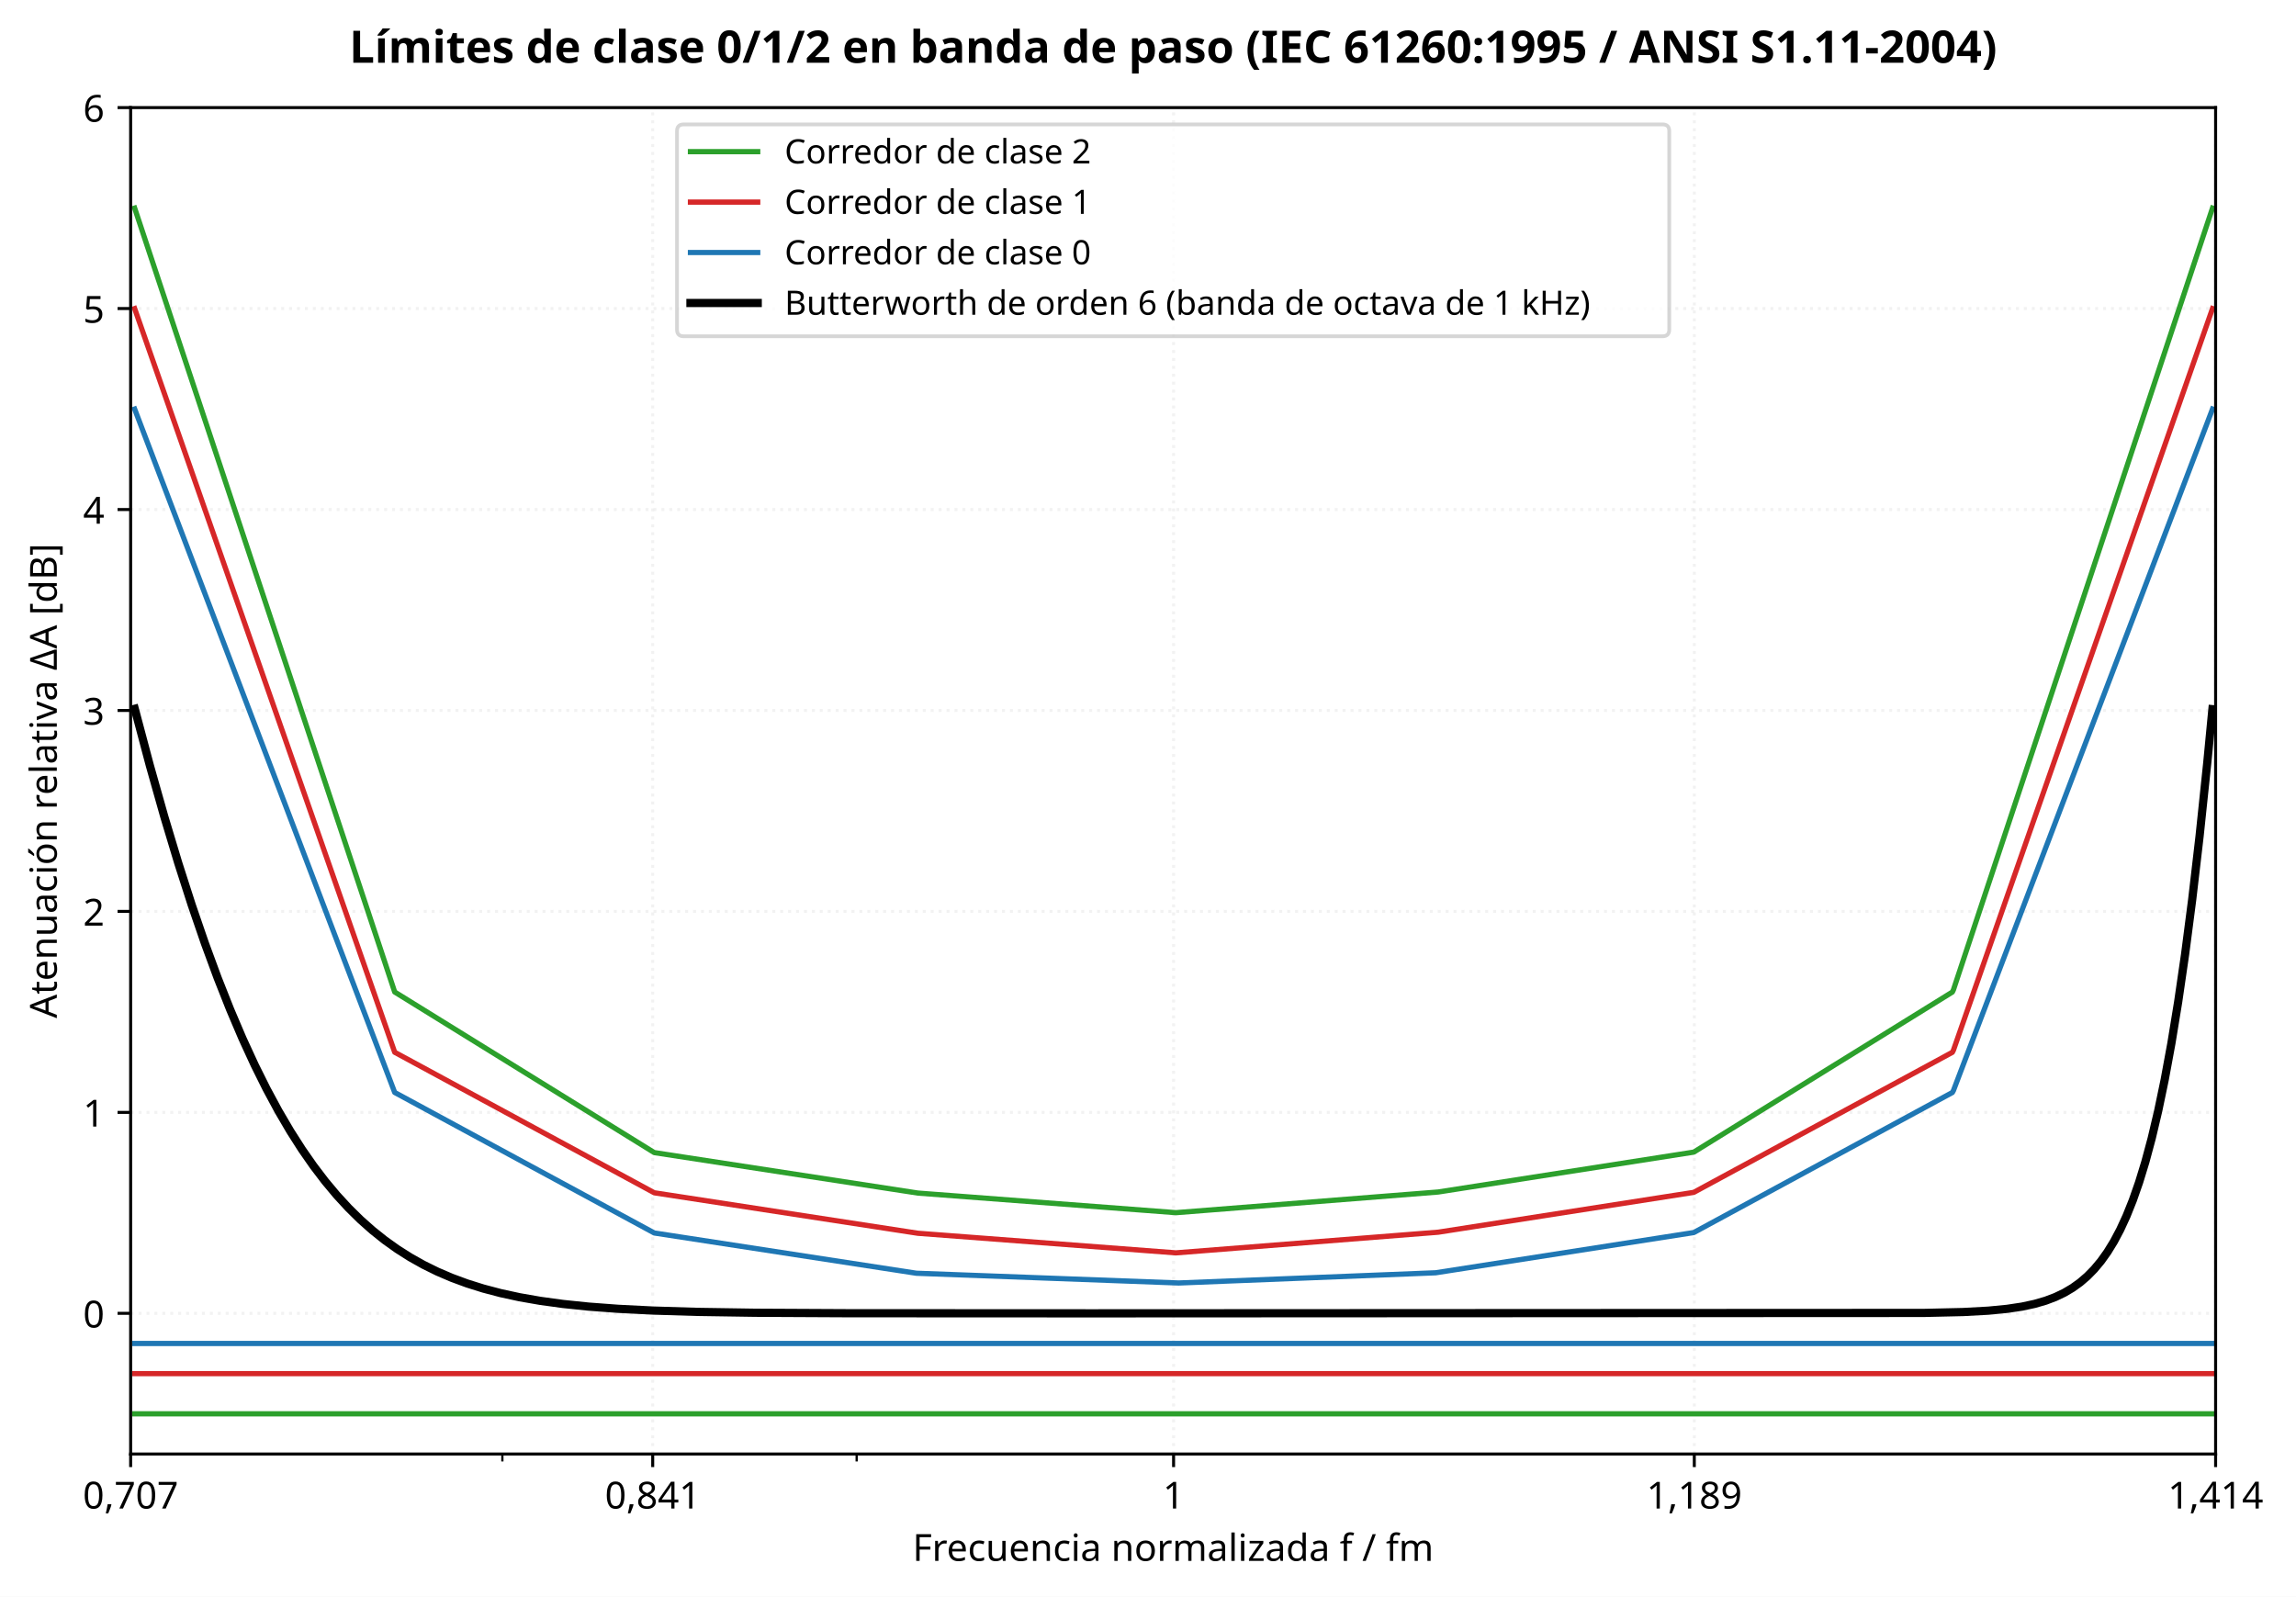
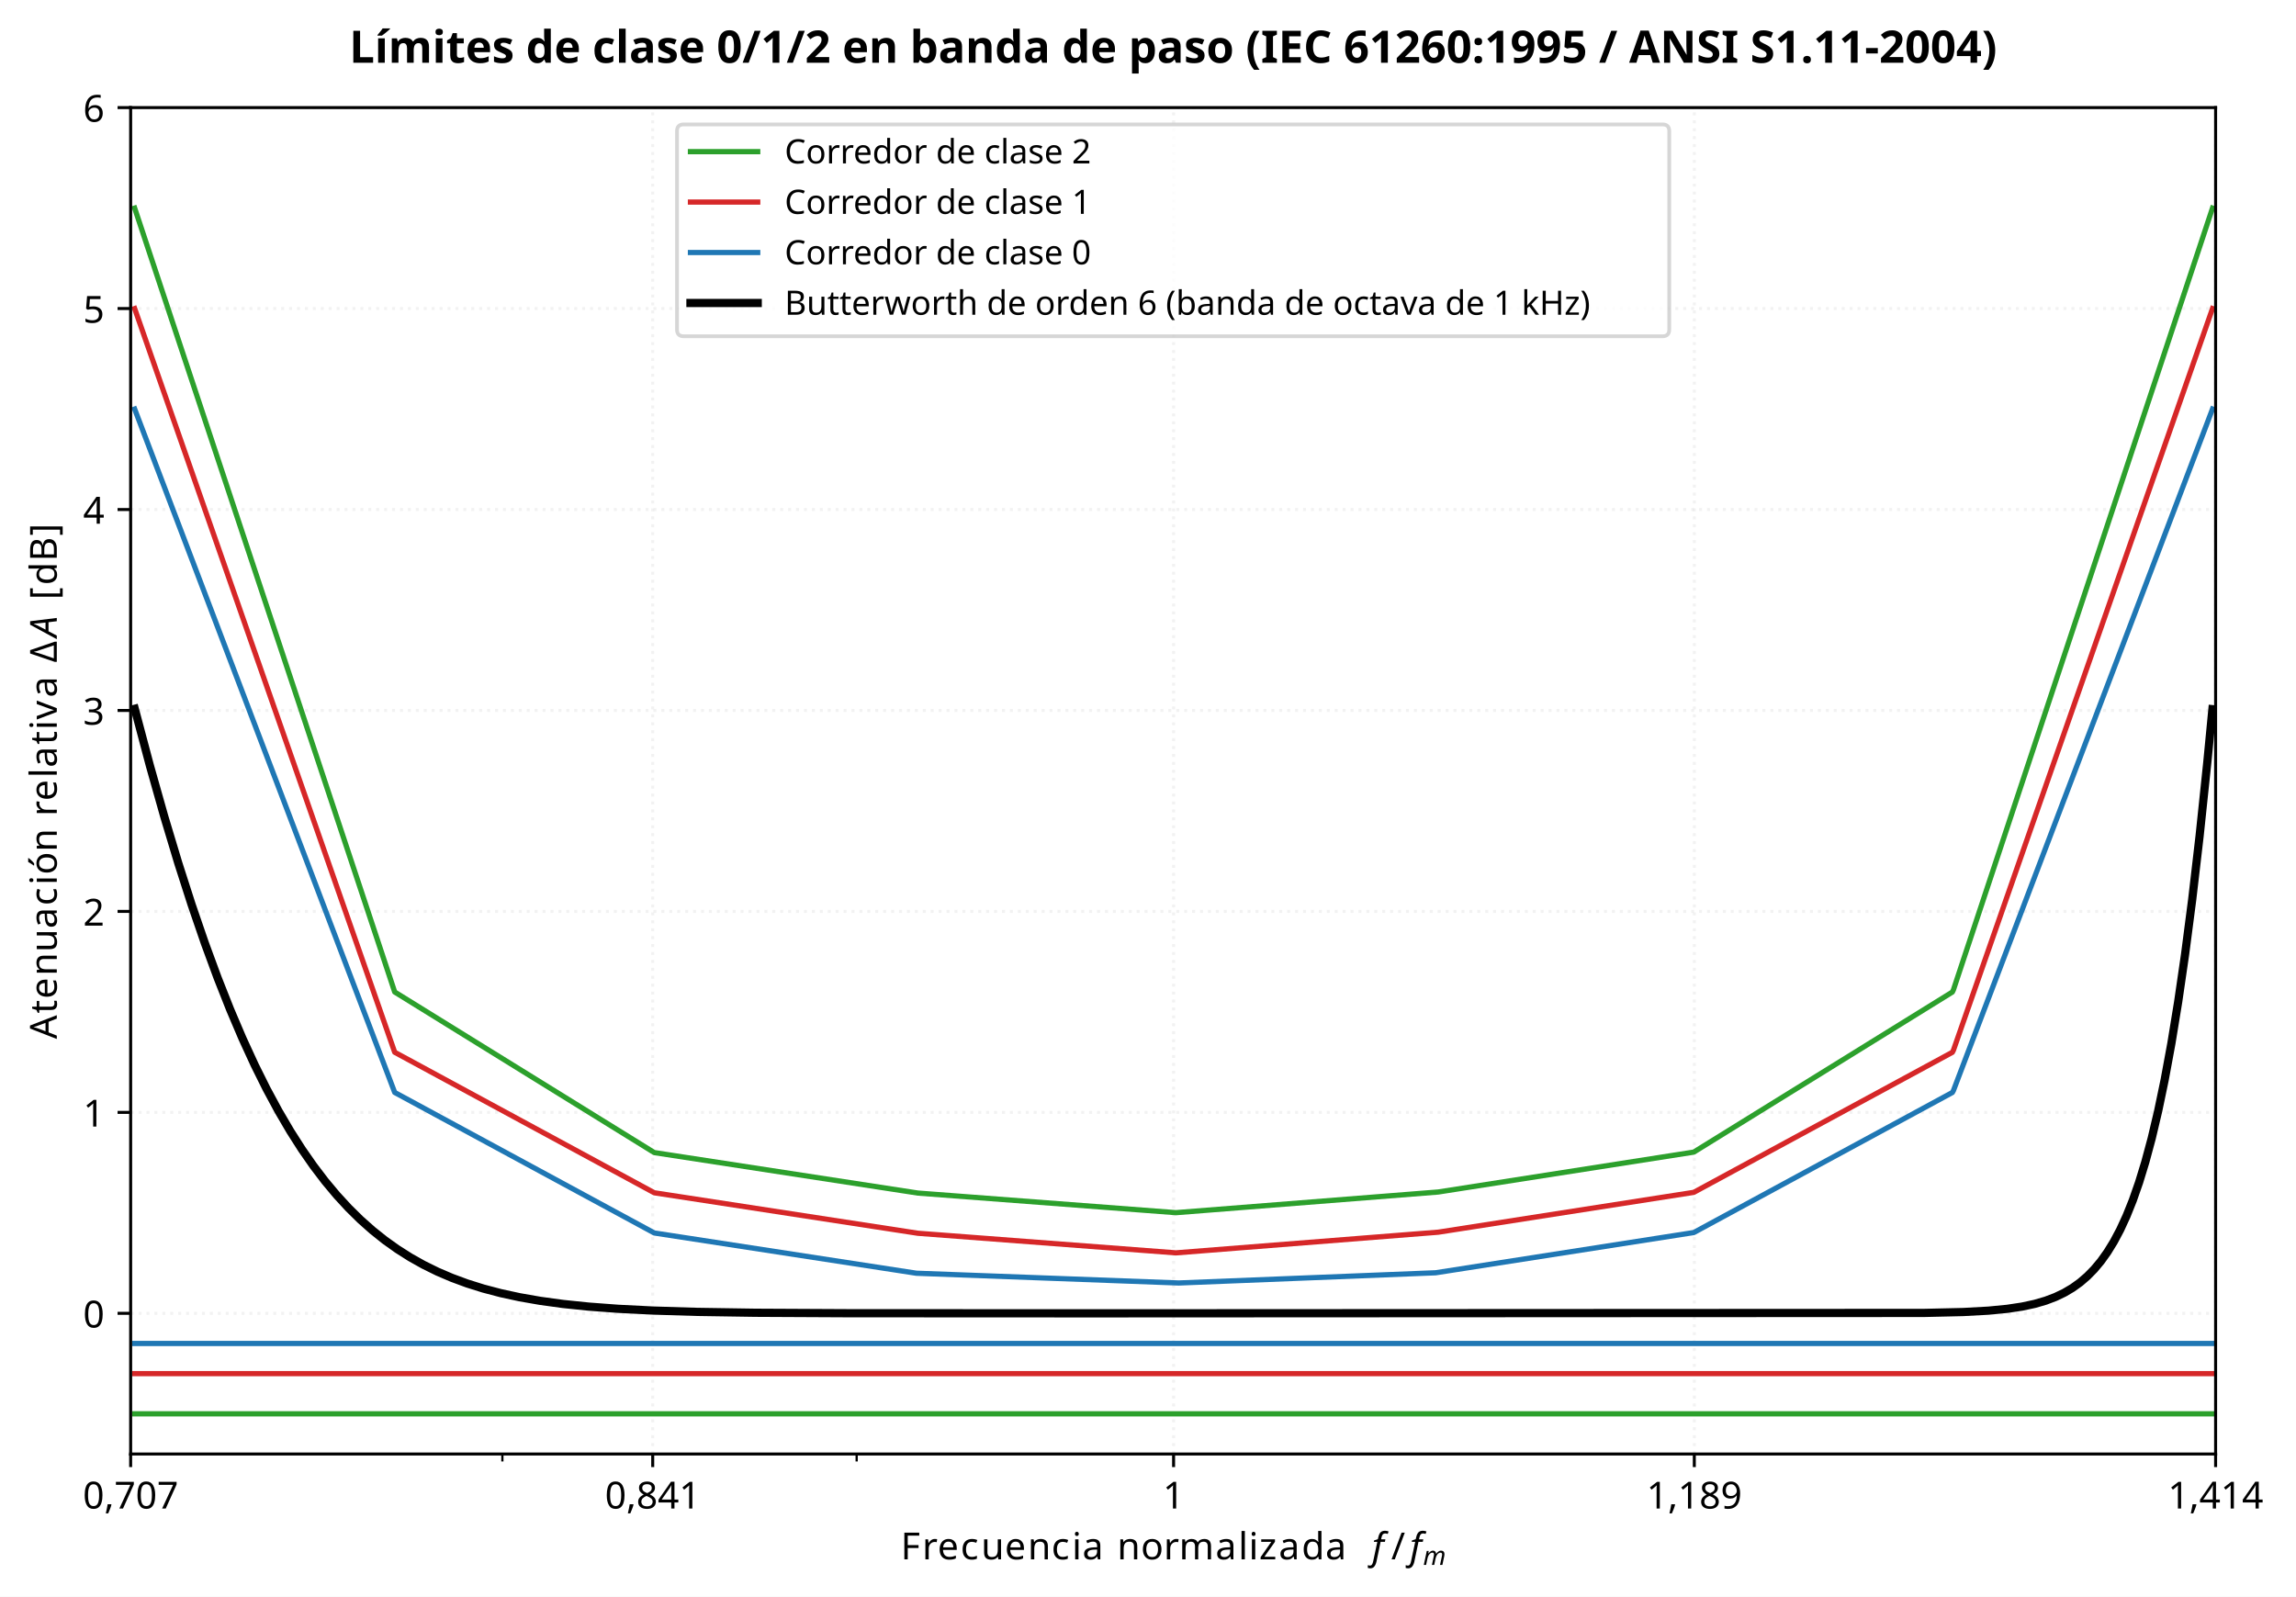
- <svg xmlns="http://www.w3.org/2000/svg" xmlns:xlink="http://www.w3.org/1999/xlink" width="614.477pt" height="427.359pt" viewBox="0 0 614.477 427.359" version="1.1">
+ <svg xmlns="http://www.w3.org/2000/svg" xmlns:xlink="http://www.w3.org/1999/xlink" width="614.479pt" height="427.36pt" viewBox="0 0 614.479 427.36" version="1.1">
  <defs>
    <style type="text/css">*{stroke-linejoin: round; stroke-linecap: butt}</style>
  </defs>
  <g id="figure_1">
    <g id="patch_1">
-       <path d="M -0 427.359  L 614.477 427.359  L 614.477 0  L -0 0  z " style="fill: #ffffff" />
+       <path d="M -0 427.36  L 614.479 427.36  L 614.479 0  L -0 0  z " style="fill: #ffffff" />
    </g>
    <g id="axes_1">
      <g id="patch_2">
-         <path d="M 34.963 389.158  L 592.963 389.158  L 592.963 28.798  L 34.963 28.798  z " style="fill: #ffffff" />
+         <path d="M 34.965 389.158  L 592.965 389.158  L 592.965 28.798  L 34.965 28.798  z " style="fill: #ffffff" />
      </g>
      <g id="matplotlib.axis_1">
        <g id="xtick_1">
          <g id="line2d_1">
-             <path d="M 34.963 389.158  L 34.963 28.798  " clip-path="url(#pde679e0aec)" style="fill: none; stroke-dasharray: 0.8,1.32; stroke-dashoffset: 0; stroke: #e0e0e0; stroke-opacity: 0.4; stroke-width: 0.8" />
+             <path d="M 34.965 389.158  L 34.965 28.798  " clip-path="url(#p2ddaa60034)" style="fill: none; stroke-dasharray: 0.8,1.32; stroke-dashoffset: 0; stroke: #e0e0e0; stroke-opacity: 0.4; stroke-width: 0.8" />
          </g>
          <g id="line2d_2">
            <defs>
              <path id="m3d27035b55" d="M 0 0  L 0 3.5  " style="stroke: #000000; stroke-width: 0.8" />
            </defs>
            <g>
-               <use xlink:href="#m3d27035b55" x="34.963" y="389.158" style="stroke: #000000; stroke-width: 0.8" />
+               <use xlink:href="#m3d27035b55" x="34.965" y="389.158" style="stroke: #000000; stroke-width: 0.8" />
            </g>
          </g>
          <g id="text_1">
-             <text style="font-size: 10px; font-family: sans-serif; text-anchor: middle" x="34.963" y="403.756" transform="rotate(-0 34.96328 403.7558)">0,707</text>
+             <text style="font-size: 10px; font-family: sans-serif; text-anchor: middle" x="34.965" y="403.756" transform="rotate(-0 34.96484 403.7558)">0,707</text>
          </g>
        </g>
        <g id="xtick_2">
          <g id="line2d_3">
-             <path d="M 174.684 389.158  L 174.684 28.798  " clip-path="url(#pde679e0aec)" style="fill: none; stroke-dasharray: 0.8,1.32; stroke-dashoffset: 0; stroke: #e0e0e0; stroke-opacity: 0.4; stroke-width: 0.8" />
+             <path d="M 174.686 389.158  L 174.686 28.798  " clip-path="url(#p2ddaa60034)" style="fill: none; stroke-dasharray: 0.8,1.32; stroke-dashoffset: 0; stroke: #e0e0e0; stroke-opacity: 0.4; stroke-width: 0.8" />
          </g>
          <g id="line2d_4">
            <g>
-               <use xlink:href="#m3d27035b55" x="174.684" y="389.158" style="stroke: #000000; stroke-width: 0.8" />
+               <use xlink:href="#m3d27035b55" x="174.686" y="389.158" style="stroke: #000000; stroke-width: 0.8" />
            </g>
          </g>
          <g id="text_2">
-             <text style="font-size: 10px; font-family: sans-serif; text-anchor: middle" x="174.684" y="403.756" transform="rotate(-0 174.684 403.7558)">0,841</text>
+             <text style="font-size: 10px; font-family: sans-serif; text-anchor: middle" x="174.686" y="403.756" transform="rotate(-0 174.6856 403.7558)">0,841</text>
          </g>
        </g>
        <g id="xtick_3">
          <g id="line2d_5">
-             <path d="M 314.085 389.158  L 314.085 28.798  " clip-path="url(#pde679e0aec)" style="fill: none; stroke-dasharray: 0.8,1.32; stroke-dashoffset: 0; stroke: #e0e0e0; stroke-opacity: 0.4; stroke-width: 0.8" />
+             <path d="M 314.086 389.158  L 314.086 28.798  " clip-path="url(#p2ddaa60034)" style="fill: none; stroke-dasharray: 0.8,1.32; stroke-dashoffset: 0; stroke: #e0e0e0; stroke-opacity: 0.4; stroke-width: 0.8" />
          </g>
          <g id="line2d_6">
            <g>
-               <use xlink:href="#m3d27035b55" x="314.085" y="389.158" style="stroke: #000000; stroke-width: 0.8" />
+               <use xlink:href="#m3d27035b55" x="314.086" y="389.158" style="stroke: #000000; stroke-width: 0.8" />
            </g>
          </g>
          <g id="text_3">
-             <text style="font-size: 10px; font-family: sans-serif; text-anchor: middle" x="314.085" y="403.756" transform="rotate(-0 314.0849 403.7558)">1</text>
+             <text style="font-size: 10px; font-family: sans-serif; text-anchor: middle" x="314.086" y="403.756" transform="rotate(-0 314.0864 403.7558)">1</text>
          </g>
        </g>
        <g id="xtick_4">
          <g id="line2d_7">
-             <path d="M 453.445 389.158  L 453.445 28.798  " clip-path="url(#pde679e0aec)" style="fill: none; stroke-dasharray: 0.8,1.32; stroke-dashoffset: 0; stroke: #e0e0e0; stroke-opacity: 0.4; stroke-width: 0.8" />
+             <path d="M 453.446 389.158  L 453.446 28.798  " clip-path="url(#p2ddaa60034)" style="fill: none; stroke-dasharray: 0.8,1.32; stroke-dashoffset: 0; stroke: #e0e0e0; stroke-opacity: 0.4; stroke-width: 0.8" />
          </g>
          <g id="line2d_8">
            <g>
-               <use xlink:href="#m3d27035b55" x="453.445" y="389.158" style="stroke: #000000; stroke-width: 0.8" />
+               <use xlink:href="#m3d27035b55" x="453.446" y="389.158" style="stroke: #000000; stroke-width: 0.8" />
            </g>
          </g>
          <g id="text_4">
-             <text style="font-size: 10px; font-family: sans-serif; text-anchor: middle" x="453.445" y="403.756" transform="rotate(-0 453.4446 403.7558)">1,189</text>
+             <text style="font-size: 10px; font-family: sans-serif; text-anchor: middle" x="453.446" y="403.756" transform="rotate(-0 453.4462 403.7558)">1,189</text>
          </g>
        </g>
        <g id="xtick_5">
          <g id="line2d_9">
-             <path d="M 592.963 389.158  L 592.963 28.798  " clip-path="url(#pde679e0aec)" style="fill: none; stroke-dasharray: 0.8,1.32; stroke-dashoffset: 0; stroke: #e0e0e0; stroke-opacity: 0.4; stroke-width: 0.8" />
+             <path d="M 592.965 389.158  L 592.965 28.798  " clip-path="url(#p2ddaa60034)" style="fill: none; stroke-dasharray: 0.8,1.32; stroke-dashoffset: 0; stroke: #e0e0e0; stroke-opacity: 0.4; stroke-width: 0.8" />
          </g>
          <g id="line2d_10">
            <g>
-               <use xlink:href="#m3d27035b55" x="592.963" y="389.158" style="stroke: #000000; stroke-width: 0.8" />
+               <use xlink:href="#m3d27035b55" x="592.965" y="389.158" style="stroke: #000000; stroke-width: 0.8" />
            </g>
          </g>
          <g id="text_5">
-             <text style="font-size: 10px; font-family: sans-serif; text-anchor: middle" x="592.963" y="403.756" transform="rotate(-0 592.9633 403.7558)">1,414</text>
+             <text style="font-size: 10px; font-family: sans-serif; text-anchor: middle" x="592.965" y="403.756" transform="rotate(-0 592.9648 403.7558)">1,414</text>
          </g>
        </g>
        <g id="xtick_6">
          <g id="line2d_11">
            <defs>
              <path id="md1b22fa4b4" d="M 0 0  L 0 2  " style="stroke: #000000; stroke-width: 0.6" />
            </defs>
            <g>
-               <use xlink:href="#md1b22fa4b4" x="134.449" y="389.158" style="stroke: #000000; stroke-width: 0.6" />
+               <use xlink:href="#md1b22fa4b4" x="134.451" y="389.158" style="stroke: #000000; stroke-width: 0.6" />
            </g>
          </g>
        </g>
        <g id="xtick_7">
          <g id="line2d_12">
            <g>
-               <use xlink:href="#md1b22fa4b4" x="229.267" y="389.158" style="stroke: #000000; stroke-width: 0.6" />
+               <use xlink:href="#md1b22fa4b4" x="229.269" y="389.158" style="stroke: #000000; stroke-width: 0.6" />
            </g>
          </g>
        </g>
        <g id="text_6">
-           <text style="font-size: 10px; font-family: sans-serif; text-anchor: middle" x="313.963" y="417.757" transform="rotate(-0 313.9633 417.7566)">Frecuencia normalizada  f / fm</text>
+           <g transform="translate(241.0648 417.7581)">
+             <text>
+               <tspan x="0" y="-0.406" style="font-size: 10px; font-family: sans-serif">F</tspan>
+               <tspan x="5.752" y="-0.406" style="font-size: 10px; font-family: sans-serif">r</tspan>
+               <tspan x="9.863" y="-0.406" style="font-size: 10px; font-family: sans-serif">e</tspan>
+               <tspan x="16.016" y="-0.406" style="font-size: 10px; font-family: sans-serif">c</tspan>
+               <tspan x="21.514" y="-0.406" style="font-size: 10px; font-family: sans-serif">u</tspan>
+               <tspan x="27.852" y="-0.406" style="font-size: 10px; font-family: sans-serif">e</tspan>
+               <tspan x="34.004" y="-0.406" style="font-size: 10px; font-family: sans-serif">n</tspan>
+               <tspan x="40.342" y="-0.406" style="font-size: 10px; font-family: sans-serif">c</tspan>
+               <tspan x="45.84" y="-0.406" style="font-size: 10px; font-family: sans-serif">i</tspan>
+               <tspan x="48.618" y="-0.406" style="font-size: 10px; font-family: sans-serif">a</tspan>
+               <tspan x="54.746" y="-0.406" style="font-size: 10px; font-family: sans-serif"> </tspan>
+               <tspan x="57.925" y="-0.406" style="font-size: 10px; font-family: sans-serif">n</tspan>
+               <tspan x="64.263" y="-0.406" style="font-size: 10px; font-family: sans-serif">o</tspan>
+               <tspan x="70.381" y="-0.406" style="font-size: 10px; font-family: sans-serif">r</tspan>
+               <tspan x="74.492" y="-0.406" style="font-size: 10px; font-family: sans-serif">m</tspan>
+               <tspan x="84.233" y="-0.406" style="font-size: 10px; font-family: sans-serif">a</tspan>
+               <tspan x="90.361" y="-0.406" style="font-size: 10px; font-family: sans-serif">l</tspan>
+               <tspan x="93.14" y="-0.406" style="font-size: 10px; font-family: sans-serif">i</tspan>
+               <tspan x="95.918" y="-0.406" style="font-size: 10px; font-family: sans-serif">z</tspan>
+               <tspan x="101.167" y="-0.406" style="font-size: 10px; font-family: sans-serif">a</tspan>
+               <tspan x="107.295" y="-0.406" style="font-size: 10px; font-family: sans-serif">d</tspan>
+               <tspan x="113.643" y="-0.406" style="font-size: 10px; font-family: sans-serif">a</tspan>
+               <tspan x="119.771" y="-0.406" style="font-size: 10px; font-family: sans-serif"> </tspan>
+               <tspan x="122.949" y="-0.406" style="font-size: 10px; font-family: sans-serif"> </tspan>
+               <tspan x="131.272" y="-0.406" style="font-size: 10px; font-family: sans-serif">/</tspan>
+               <tspan x="126.128" y="-0.406" style="font-style: oblique; font-size: 10px; font-family: sans-serif">f</tspan>
+               <tspan x="136.265" y="-0.406" style="font-style: oblique; font-size: 10px; font-family: sans-serif">f</tspan>
+               <tspan x="139.785" y="1.094" style="font-style: oblique; font-size: 7px; font-family: sans-serif">m</tspan>
+             </text>
+           </g>
        </g>
      </g>
      <g id="matplotlib.axis_2">
        <g id="ytick_1">
          <g id="line2d_13">
-             <path d="M 34.963 351.509  L 592.963 351.509  " clip-path="url(#pde679e0aec)" style="fill: none; stroke-dasharray: 0.8,1.32; stroke-dashoffset: 0; stroke: #e0e0e0; stroke-opacity: 0.4; stroke-width: 0.8" />
+             <path d="M 34.965 351.509  L 592.965 351.509  " clip-path="url(#p2ddaa60034)" style="fill: none; stroke-dasharray: 0.8,1.32; stroke-dashoffset: 0; stroke: #e0e0e0; stroke-opacity: 0.4; stroke-width: 0.8" />
          </g>
          <g id="line2d_14">
            <defs>
              <path id="mef640d9f3a" d="M 0 0  L -3.5 0  " style="stroke: #000000; stroke-width: 0.8" />
            </defs>
            <g>
-               <use xlink:href="#mef640d9f3a" x="34.963" y="351.509" style="stroke: #000000; stroke-width: 0.8" />
+               <use xlink:href="#mef640d9f3a" x="34.965" y="351.509" style="stroke: #000000; stroke-width: 0.8" />
            </g>
          </g>
          <g id="text_7">
-             <text style="font-size: 10px; font-family: sans-serif; text-anchor: end" x="27.963" y="355.307" transform="rotate(-0 27.96328 355.3074)">0</text>
+             <text style="font-size: 10px; font-family: sans-serif; text-anchor: end" x="27.965" y="355.307" transform="rotate(-0 27.96484 355.3074)">0</text>
          </g>
        </g>
        <g id="ytick_2">
          <g id="line2d_15">
-             <path d="M 34.963 297.723  L 592.963 297.723  " clip-path="url(#pde679e0aec)" style="fill: none; stroke-dasharray: 0.8,1.32; stroke-dashoffset: 0; stroke: #e0e0e0; stroke-opacity: 0.4; stroke-width: 0.8" />
+             <path d="M 34.965 297.723  L 592.965 297.723  " clip-path="url(#p2ddaa60034)" style="fill: none; stroke-dasharray: 0.8,1.32; stroke-dashoffset: 0; stroke: #e0e0e0; stroke-opacity: 0.4; stroke-width: 0.8" />
          </g>
          <g id="line2d_16">
            <g>
-               <use xlink:href="#mef640d9f3a" x="34.963" y="297.723" style="stroke: #000000; stroke-width: 0.8" />
+               <use xlink:href="#mef640d9f3a" x="34.965" y="297.723" style="stroke: #000000; stroke-width: 0.8" />
            </g>
          </g>
          <g id="text_8">
-             <text style="font-size: 10px; font-family: sans-serif; text-anchor: end" x="27.963" y="301.522" transform="rotate(-0 27.96328 301.5223)">1</text>
+             <text style="font-size: 10px; font-family: sans-serif; text-anchor: end" x="27.965" y="301.522" transform="rotate(-0 27.96484 301.5223)">1</text>
          </g>
        </g>
        <g id="ytick_3">
          <g id="line2d_17">
-             <path d="M 34.963 243.938  L 592.963 243.938  " clip-path="url(#pde679e0aec)" style="fill: none; stroke-dasharray: 0.8,1.32; stroke-dashoffset: 0; stroke: #e0e0e0; stroke-opacity: 0.4; stroke-width: 0.8" />
+             <path d="M 34.965 243.938  L 592.965 243.938  " clip-path="url(#p2ddaa60034)" style="fill: none; stroke-dasharray: 0.8,1.32; stroke-dashoffset: 0; stroke: #e0e0e0; stroke-opacity: 0.4; stroke-width: 0.8" />
          </g>
          <g id="line2d_18">
            <g>
-               <use xlink:href="#mef640d9f3a" x="34.963" y="243.938" style="stroke: #000000; stroke-width: 0.8" />
+               <use xlink:href="#mef640d9f3a" x="34.965" y="243.938" style="stroke: #000000; stroke-width: 0.8" />
            </g>
          </g>
          <g id="text_9">
-             <text style="font-size: 10px; font-family: sans-serif; text-anchor: end" x="27.963" y="247.737" transform="rotate(-0 27.96328 247.7373)">2</text>
+             <text style="font-size: 10px; font-family: sans-serif; text-anchor: end" x="27.965" y="247.737" transform="rotate(-0 27.96484 247.7373)">2</text>
          </g>
        </g>
        <g id="ytick_4">
          <g id="line2d_19">
-             <path d="M 34.963 190.153  L 592.963 190.153  " clip-path="url(#pde679e0aec)" style="fill: none; stroke-dasharray: 0.8,1.32; stroke-dashoffset: 0; stroke: #e0e0e0; stroke-opacity: 0.4; stroke-width: 0.8" />
+             <path d="M 34.965 190.153  L 592.965 190.153  " clip-path="url(#p2ddaa60034)" style="fill: none; stroke-dasharray: 0.8,1.32; stroke-dashoffset: 0; stroke: #e0e0e0; stroke-opacity: 0.4; stroke-width: 0.8" />
          </g>
          <g id="line2d_20">
            <g>
-               <use xlink:href="#mef640d9f3a" x="34.963" y="190.153" style="stroke: #000000; stroke-width: 0.8" />
+               <use xlink:href="#mef640d9f3a" x="34.965" y="190.153" style="stroke: #000000; stroke-width: 0.8" />
            </g>
          </g>
          <g id="text_10">
-             <text style="font-size: 10px; font-family: sans-serif; text-anchor: end" x="27.963" y="193.952" transform="rotate(-0 27.96328 193.9522)">3</text>
+             <text style="font-size: 10px; font-family: sans-serif; text-anchor: end" x="27.965" y="193.952" transform="rotate(-0 27.96484 193.9522)">3</text>
          </g>
        </g>
        <g id="ytick_5">
          <g id="line2d_21">
-             <path d="M 34.963 136.368  L 592.963 136.368  " clip-path="url(#pde679e0aec)" style="fill: none; stroke-dasharray: 0.8,1.32; stroke-dashoffset: 0; stroke: #e0e0e0; stroke-opacity: 0.4; stroke-width: 0.8" />
+             <path d="M 34.965 136.368  L 592.965 136.368  " clip-path="url(#p2ddaa60034)" style="fill: none; stroke-dasharray: 0.8,1.32; stroke-dashoffset: 0; stroke: #e0e0e0; stroke-opacity: 0.4; stroke-width: 0.8" />
          </g>
          <g id="line2d_22">
            <g>
-               <use xlink:href="#mef640d9f3a" x="34.963" y="136.368" style="stroke: #000000; stroke-width: 0.8" />
+               <use xlink:href="#mef640d9f3a" x="34.965" y="136.368" style="stroke: #000000; stroke-width: 0.8" />
            </g>
          </g>
          <g id="text_11">
-             <text style="font-size: 10px; font-family: sans-serif; text-anchor: end" x="27.963" y="140.167" transform="rotate(-0 27.96328 140.1671)">4</text>
+             <text style="font-size: 10px; font-family: sans-serif; text-anchor: end" x="27.965" y="140.167" transform="rotate(-0 27.96484 140.1671)">4</text>
          </g>
        </g>
        <g id="ytick_6">
          <g id="line2d_23">
-             <path d="M 34.963 82.583  L 592.963 82.583  " clip-path="url(#pde679e0aec)" style="fill: none; stroke-dasharray: 0.8,1.32; stroke-dashoffset: 0; stroke: #e0e0e0; stroke-opacity: 0.4; stroke-width: 0.8" />
+             <path d="M 34.965 82.583  L 592.965 82.583  " clip-path="url(#p2ddaa60034)" style="fill: none; stroke-dasharray: 0.8,1.32; stroke-dashoffset: 0; stroke: #e0e0e0; stroke-opacity: 0.4; stroke-width: 0.8" />
          </g>
          <g id="line2d_24">
            <g>
-               <use xlink:href="#mef640d9f3a" x="34.963" y="82.583" style="stroke: #000000; stroke-width: 0.8" />
+               <use xlink:href="#mef640d9f3a" x="34.965" y="82.583" style="stroke: #000000; stroke-width: 0.8" />
            </g>
          </g>
          <g id="text_12">
-             <text style="font-size: 10px; font-family: sans-serif; text-anchor: end" x="27.963" y="86.382" transform="rotate(-0 27.96328 86.38203)">5</text>
+             <text style="font-size: 10px; font-family: sans-serif; text-anchor: end" x="27.965" y="86.382" transform="rotate(-0 27.96484 86.38203)">5</text>
          </g>
        </g>
        <g id="ytick_7">
          <g id="line2d_25">
-             <path d="M 34.963 28.798  L 592.963 28.798  " clip-path="url(#pde679e0aec)" style="fill: none; stroke-dasharray: 0.8,1.32; stroke-dashoffset: 0; stroke: #e0e0e0; stroke-opacity: 0.4; stroke-width: 0.8" />
+             <path d="M 34.965 28.798  L 592.965 28.798  " clip-path="url(#p2ddaa60034)" style="fill: none; stroke-dasharray: 0.8,1.32; stroke-dashoffset: 0; stroke: #e0e0e0; stroke-opacity: 0.4; stroke-width: 0.8" />
          </g>
          <g id="line2d_26">
            <g>
-               <use xlink:href="#mef640d9f3a" x="34.963" y="28.798" style="stroke: #000000; stroke-width: 0.8" />
+               <use xlink:href="#mef640d9f3a" x="34.965" y="28.798" style="stroke: #000000; stroke-width: 0.8" />
            </g>
          </g>
          <g id="text_13">
-             <text style="font-size: 10px; font-family: sans-serif; text-anchor: end" x="27.963" y="32.597" transform="rotate(-0 27.96328 32.59695)">6</text>
+             <text style="font-size: 10px; font-family: sans-serif; text-anchor: end" x="27.965" y="32.597" transform="rotate(-0 27.96484 32.59695)">6</text>
          </g>
        </g>
        <g id="text_14">
-           <text style="font-size: 10px; font-family: sans-serif; text-anchor: middle" x="15.198" y="208.978" transform="rotate(-90 15.19844 208.9781)">Atenuación relativa ΔA [dB]</text>
+           <g transform="translate(15.2 278.0781) rotate(-90)">
+             <text>
+               <tspan x="0" y="-0" style="font-size: 10px; font-family: sans-serif">A</tspan>
+               <tspan x="6.841" y="-0" style="font-size: 10px; font-family: sans-serif">t</tspan>
+               <tspan x="10.762" y="-0" style="font-size: 10px; font-family: sans-serif">e</tspan>
+               <tspan x="16.914" y="-0" style="font-size: 10px; font-family: sans-serif">n</tspan>
+               <tspan x="23.252" y="-0" style="font-size: 10px; font-family: sans-serif">u</tspan>
+               <tspan x="29.59" y="-0" style="font-size: 10px; font-family: sans-serif">a</tspan>
+               <tspan x="35.718" y="-0" style="font-size: 10px; font-family: sans-serif">c</tspan>
+               <tspan x="41.216" y="-0" style="font-size: 10px; font-family: sans-serif">i</tspan>
+               <tspan x="43.994" y="-0" style="font-size: 10px; font-family: sans-serif">ó</tspan>
+               <tspan x="50.112" y="-0" style="font-size: 10px; font-family: sans-serif">n</tspan>
+               <tspan x="56.45" y="-0" style="font-size: 10px; font-family: sans-serif"> </tspan>
+               <tspan x="59.629" y="-0" style="font-size: 10px; font-family: sans-serif">r</tspan>
+               <tspan x="63.74" y="-0" style="font-size: 10px; font-family: sans-serif">e</tspan>
+               <tspan x="69.893" y="-0" style="font-size: 10px; font-family: sans-serif">l</tspan>
+               <tspan x="72.671" y="-0" style="font-size: 10px; font-family: sans-serif">a</tspan>
+               <tspan x="78.799" y="-0" style="font-size: 10px; font-family: sans-serif">t</tspan>
+               <tspan x="82.72" y="-0" style="font-size: 10px; font-family: sans-serif">i</tspan>
+               <tspan x="85.498" y="-0" style="font-size: 10px; font-family: sans-serif">v</tspan>
+               <tspan x="91.416" y="-0" style="font-size: 10px; font-family: sans-serif">a</tspan>
+               <tspan x="97.544" y="-0" style="font-size: 10px; font-family: sans-serif"> </tspan>
+               <tspan x="100.723" y="-0" style="font-size: 10px; font-family: sans-serif">Δ</tspan>
+               <tspan x="114.404" y="-0" style="font-size: 10px; font-family: sans-serif"> </tspan>
+               <tspan x="117.583" y="-0" style="font-size: 10px; font-family: sans-serif">[</tspan>
+               <tspan x="121.484" y="-0" style="font-size: 10px; font-family: sans-serif">d</tspan>
+               <tspan x="127.832" y="-0" style="font-size: 10px; font-family: sans-serif">B</tspan>
+               <tspan x="134.692" y="-0" style="font-size: 10px; font-family: sans-serif">]</tspan>
+               <tspan x="107.563" y="-0" style="font-style: oblique; font-size: 10px; font-family: sans-serif">A</tspan>
+             </text>
+           </g>
        </g>
      </g>
      <g id="line2d_27">
-         <path d="M 36.039 55.691  L 105.634 265.504  L 175.103 308.487  L 245.668 319.322  L 314.714 324.567  L 384.913 319.034  L 453.308 308.357  L 522.501 265.525  L 522.793 264.926  L 592.13 55.691  L 592.13 55.691  " clip-path="url(#pde679e0aec)" style="fill: none; stroke: #2ca02c; stroke-width: 1.4; stroke-linecap: square" />
+         <path d="M 36.041 55.691  L 105.636 265.504  L 175.104 308.487  L 245.67 319.322  L 314.715 324.567  L 384.915 319.034  L 453.309 308.357  L 522.503 265.525  L 522.795 264.926  L 592.132 55.691  L 592.132 55.691  " clip-path="url(#p2ddaa60034)" style="fill: none; stroke: #2ca02c; stroke-width: 1.4; stroke-linecap: square" />
      </g>
      <g id="line2d_28">
-         <path d="M 36.039 378.401  L 592.13 378.401  L 592.13 378.401  " clip-path="url(#pde679e0aec)" style="fill: none; stroke: #2ca02c; stroke-width: 1.4; stroke-linecap: square" />
+         <path d="M 36.041 378.401  L 592.132 378.401  L 592.132 378.401  " clip-path="url(#p2ddaa60034)" style="fill: none; stroke: #2ca02c; stroke-width: 1.4; stroke-linecap: square" />
      </g>
      <g id="line2d_29">
-         <path d="M 36.039 82.583  L 105.634 281.633  L 175.103 319.244  L 245.668 330.079  L 314.714 335.324  L 384.913 329.791  L 453.308 319.129  L 522.501 281.652  L 522.793 281.089  L 592.13 82.583  L 592.13 82.583  " clip-path="url(#pde679e0aec)" style="fill: none; stroke: #d62728; stroke-width: 1.4; stroke-linecap: square" />
+         <path d="M 36.041 82.583  L 105.636 281.633  L 175.104 319.244  L 245.67 330.079  L 314.715 335.324  L 384.915 329.791  L 453.309 319.129  L 522.503 281.652  L 522.795 281.089  L 592.132 82.583  L 592.132 82.583  " clip-path="url(#p2ddaa60034)" style="fill: none; stroke: #d62728; stroke-width: 1.4; stroke-linecap: square" />
      </g>
      <g id="line2d_30">
-         <path d="M 36.039 367.644  L 592.13 367.644  L 592.13 367.644  " clip-path="url(#pde679e0aec)" style="fill: none; stroke: #d62728; stroke-width: 1.4; stroke-linecap: square" />
+         <path d="M 36.041 367.644  L 592.132 367.644  L 592.132 367.644  " clip-path="url(#p2ddaa60034)" style="fill: none; stroke: #d62728; stroke-width: 1.4; stroke-linecap: square" />
      </g>
      <g id="line2d_31">
-         <path d="M 36.039 109.476  L 105.634 292.39  L 175.103 330.001  L 245.256 340.778  L 315.47 343.387  L 384.22 340.655  L 453.308 329.886  L 522.501 292.409  L 522.793 291.886  L 592.13 109.476  L 592.13 109.476  " clip-path="url(#pde679e0aec)" style="fill: none; stroke: #1f77b4; stroke-width: 1.4; stroke-linecap: square" />
+         <path d="M 36.041 109.476  L 105.636 292.39  L 175.104 330.001  L 245.258 340.778  L 315.471 343.387  L 384.221 340.655  L 453.309 329.886  L 522.503 292.409  L 522.795 291.886  L 592.132 109.476  L 592.132 109.476  " clip-path="url(#p2ddaa60034)" style="fill: none; stroke: #1f77b4; stroke-width: 1.4; stroke-linecap: square" />
      </g>
      <g id="line2d_32">
-         <path d="M 36.039 359.576  L 592.13 359.576  L 592.13 359.576  " clip-path="url(#pde679e0aec)" style="fill: none; stroke: #1f77b4; stroke-width: 1.4; stroke-linecap: square" />
+         <path d="M 36.041 359.576  L 592.132 359.576  L 592.132 359.576  " clip-path="url(#p2ddaa60034)" style="fill: none; stroke: #1f77b4; stroke-width: 1.4; stroke-linecap: square" />
      </g>
      <g id="line2d_33">
-         <path d="M 36.067 189.707  L 40.093 204.847  L 43.972 218.578  L 47.706 230.989  L 51.298 242.172  L 54.81 252.4  L 58.245 261.729  L 61.604 270.216  L 64.886 277.921  L 68.156 285.03  L 71.351 291.453  L 74.533 297.354  L 77.702 302.761  L 80.799 307.613  L 83.884 312.045  L 87.017 316.159  L 90.138 319.893  L 93.306 323.337  L 96.462 326.444  L 99.665 329.29  L 102.974 331.932  L 106.327 334.325  L 109.783 336.52  L 113.342 338.516  L 117.058 340.347  L 120.93 342.006  L 125.013 343.513  L 129.361 344.879  L 134.026 346.108  L 139.058 347.2  L 144.564 348.163  L 150.643 348.996  L 157.504 349.706  L 165.398 350.295  L 174.782 350.765  L 186.452 351.116  L 202.136 351.353  L 226.875 351.478  L 292.279 351.509  L 514.825 351.4  L 525.429 351.158  L 532.168 350.792  L 537.168 350.307  L 541.181 349.702  L 544.56 348.973  L 547.484 348.121  L 550.093 347.133  L 552.458 346.002  L 554.648 344.709  L 556.697 343.238  L 558.641 341.566  L 560.48 339.69  L 562.281 337.53  L 564.012 335.106  L 565.739 332.296  L 567.429 329.114  L 569.116 325.453  L 570.799 321.256  L 572.479 316.456  L 574.156 310.987  L 575.861 304.647  L 577.596 297.313  L 579.327 289.015  L 581.119 279.298  L 582.94 268.16  L 584.789 255.448  L 586.698 240.747  L 588.668 223.83  L 590.729 204.151  L 592.111 189.806  L 592.111 189.806  " clip-path="url(#pde679e0aec)" style="fill: none; stroke: #000000; stroke-width: 2.2; stroke-linecap: square" />
+         <path d="M 36.069 189.707  L 40.095 204.847  L 43.974 218.578  L 47.708 230.989  L 51.299 242.172  L 54.812 252.4  L 58.247 261.729  L 61.605 270.216  L 64.888 277.921  L 68.157 285.03  L 71.352 291.453  L 74.534 297.354  L 77.704 302.761  L 80.8 307.613  L 83.885 312.045  L 87.018 316.159  L 90.139 319.893  L 93.308 323.337  L 96.464 326.444  L 99.667 329.29  L 102.975 331.932  L 106.329 334.325  L 109.785 336.52  L 113.343 338.516  L 117.059 340.347  L 120.931 342.006  L 125.014 343.513  L 129.362 344.879  L 134.027 346.108  L 139.06 347.2  L 144.565 348.163  L 150.645 348.996  L 157.505 349.706  L 165.4 350.295  L 174.783 350.765  L 186.454 351.116  L 202.138 351.353  L 226.876 351.478  L 292.28 351.509  L 514.827 351.4  L 525.431 351.158  L 532.17 350.792  L 537.17 350.307  L 541.182 349.702  L 544.562 348.973  L 547.486 348.121  L 550.095 347.133  L 552.46 346.002  L 554.649 344.709  L 556.698 343.238  L 558.642 341.566  L 560.481 339.69  L 562.283 337.53  L 564.013 335.106  L 565.741 332.296  L 567.431 329.114  L 569.118 325.453  L 570.801 321.256  L 572.481 316.456  L 574.157 310.987  L 575.863 304.647  L 577.597 297.313  L 579.328 289.015  L 581.121 279.298  L 582.941 268.16  L 584.79 255.448  L 586.7 240.747  L 588.669 223.83  L 590.731 204.151  L 592.113 189.806  L 592.113 189.806  " clip-path="url(#p2ddaa60034)" style="fill: none; stroke: #000000; stroke-width: 2.2; stroke-linecap: square" />
      </g>
      <g id="patch_3">
-         <path d="M 34.963 389.158  L 34.963 28.798  " style="fill: none; stroke: #000000; stroke-width: 0.8; stroke-linejoin: miter; stroke-linecap: square" />
+         <path d="M 34.965 389.158  L 34.965 28.798  " style="fill: none; stroke: #000000; stroke-width: 0.8; stroke-linejoin: miter; stroke-linecap: square" />
      </g>
      <g id="patch_4">
-         <path d="M 592.963 389.158  L 592.963 28.798  " style="fill: none; stroke: #000000; stroke-width: 0.8; stroke-linejoin: miter; stroke-linecap: square" />
+         <path d="M 592.965 389.158  L 592.965 28.798  " style="fill: none; stroke: #000000; stroke-width: 0.8; stroke-linejoin: miter; stroke-linecap: square" />
      </g>
      <g id="patch_5">
-         <path d="M 34.963 389.158  L 592.963 389.158  " style="fill: none; stroke: #000000; stroke-width: 0.8; stroke-linejoin: miter; stroke-linecap: square" />
+         <path d="M 34.965 389.158  L 592.965 389.158  " style="fill: none; stroke: #000000; stroke-width: 0.8; stroke-linejoin: miter; stroke-linecap: square" />
      </g>
      <g id="patch_6">
-         <path d="M 34.963 28.798  L 592.963 28.798  " style="fill: none; stroke: #000000; stroke-width: 0.8; stroke-linejoin: miter; stroke-linecap: square" />
+         <path d="M 34.965 28.798  L 592.965 28.798  " style="fill: none; stroke: #000000; stroke-width: 0.8; stroke-linejoin: miter; stroke-linecap: square" />
      </g>
      <g id="text_15">
-         <text style="font-weight: 700; font-size: 12px; font-family: sans-serif; text-anchor: middle" x="313.963" y="16.798" transform="rotate(-0 313.9633 16.79812)">Límites de clase 0/1/2 en banda de paso (IEC 61260:1995 / ANSI S1.11-2004)</text>
+         <text style="font-weight: 700; font-size: 12px; font-family: sans-serif; text-anchor: middle" x="313.965" y="16.798" transform="rotate(-0 313.9648 16.79812)">Límites de clase 0/1/2 en banda de paso (IEC 61260:1995 / ANSI S1.11-2004)</text>
      </g>
      <g id="legend_1">
        <g id="patch_7">
-           <path d="M 182.986 90.001  L 444.941 90.001  Q 446.741 90.001 446.741 88.201  L 446.741 35.098  Q 446.741 33.298 444.941 33.298  L 182.986 33.298  Q 181.186 33.298 181.186 35.098  L 181.186 88.201  Q 181.186 90.001 182.986 90.001  z " style="fill: #ffffff; opacity: 0.8; stroke: #cccccc; stroke-linejoin: miter" />
+           <path d="M 182.987 90.001  L 444.942 90.001  Q 446.742 90.001 446.742 88.201  L 446.742 35.098  Q 446.742 33.298 444.942 33.298  L 182.987 33.298  Q 181.187 33.298 181.187 35.098  L 181.187 88.201  Q 181.187 90.001 182.987 90.001  z " style="fill: #ffffff; opacity: 0.8; stroke: #cccccc; stroke-linejoin: miter" />
        </g>
        <g id="line2d_34">
-           <path d="M 184.786 40.587  L 193.786 40.587  L 202.786 40.587  " style="fill: none; stroke: #2ca02c; stroke-width: 1.4; stroke-linecap: square" />
+           <path d="M 184.787 40.587  L 193.787 40.587  L 202.787 40.587  " style="fill: none; stroke: #2ca02c; stroke-width: 1.4; stroke-linecap: square" />
        </g>
        <g id="text_16">
-           <text style="font-size: 9px; font-family: sans-serif; text-anchor: start" x="209.986" y="43.737" transform="rotate(-0 209.9859 43.73672)">Corredor de clase 2</text>
+           <text style="font-size: 9px; font-family: sans-serif; text-anchor: start" x="209.987" y="43.737" transform="rotate(-0 209.9874 43.73672)">Corredor de clase 2</text>
        </g>
        <g id="line2d_35">
-           <path d="M 184.786 54.087  L 193.786 54.087  L 202.786 54.087  " style="fill: none; stroke: #d62728; stroke-width: 1.4; stroke-linecap: square" />
+           <path d="M 184.787 54.087  L 193.787 54.087  L 202.787 54.087  " style="fill: none; stroke: #d62728; stroke-width: 1.4; stroke-linecap: square" />
        </g>
        <g id="text_17">
-           <text style="font-size: 9px; font-family: sans-serif; text-anchor: start" x="209.986" y="57.237" transform="rotate(-0 209.9859 57.23742)">Corredor de clase 1</text>
+           <text style="font-size: 9px; font-family: sans-serif; text-anchor: start" x="209.987" y="57.237" transform="rotate(-0 209.9874 57.23742)">Corredor de clase 1</text>
        </g>
        <g id="line2d_36">
-           <path d="M 184.786 67.588  L 193.786 67.588  L 202.786 67.588  " style="fill: none; stroke: #1f77b4; stroke-width: 1.4; stroke-linecap: square" />
+           <path d="M 184.787 67.588  L 193.787 67.588  L 202.787 67.588  " style="fill: none; stroke: #1f77b4; stroke-width: 1.4; stroke-linecap: square" />
        </g>
        <g id="text_18">
-           <text style="font-size: 9px; font-family: sans-serif; text-anchor: start" x="209.986" y="70.738" transform="rotate(-0 209.9859 70.73812)">Corredor de clase 0</text>
+           <text style="font-size: 9px; font-family: sans-serif; text-anchor: start" x="209.987" y="70.738" transform="rotate(-0 209.9874 70.73812)">Corredor de clase 0</text>
        </g>
        <g id="line2d_37">
-           <path d="M 184.786 81.089  L 193.786 81.089  L 202.786 81.089  " style="fill: none; stroke: #000000; stroke-width: 2.2; stroke-linecap: square" />
+           <path d="M 184.787 81.089  L 193.787 81.089  L 202.787 81.089  " style="fill: none; stroke: #000000; stroke-width: 2.2; stroke-linecap: square" />
        </g>
        <g id="text_19">
-           <text style="font-size: 9px; font-family: sans-serif; text-anchor: start" x="209.986" y="84.239" transform="rotate(-0 209.9859 84.23883)">Butterworth de orden 6 (banda de octava de 1 kHz)</text>
+           <text style="font-size: 9px; font-family: sans-serif; text-anchor: start" x="209.987" y="84.239" transform="rotate(-0 209.9874 84.23883)">Butterworth de orden 6 (banda de octava de 1 kHz)</text>
        </g>
      </g>
    </g>
  </g>
  <defs>
-     <clipPath id="pde679e0aec">
-       <rect x="34.963" y="28.798" width="558" height="360.36" />
+     <clipPath id="p2ddaa60034">
+       <rect x="34.965" y="28.798" width="558" height="360.36" />
    </clipPath>
  </defs>
</svg>
